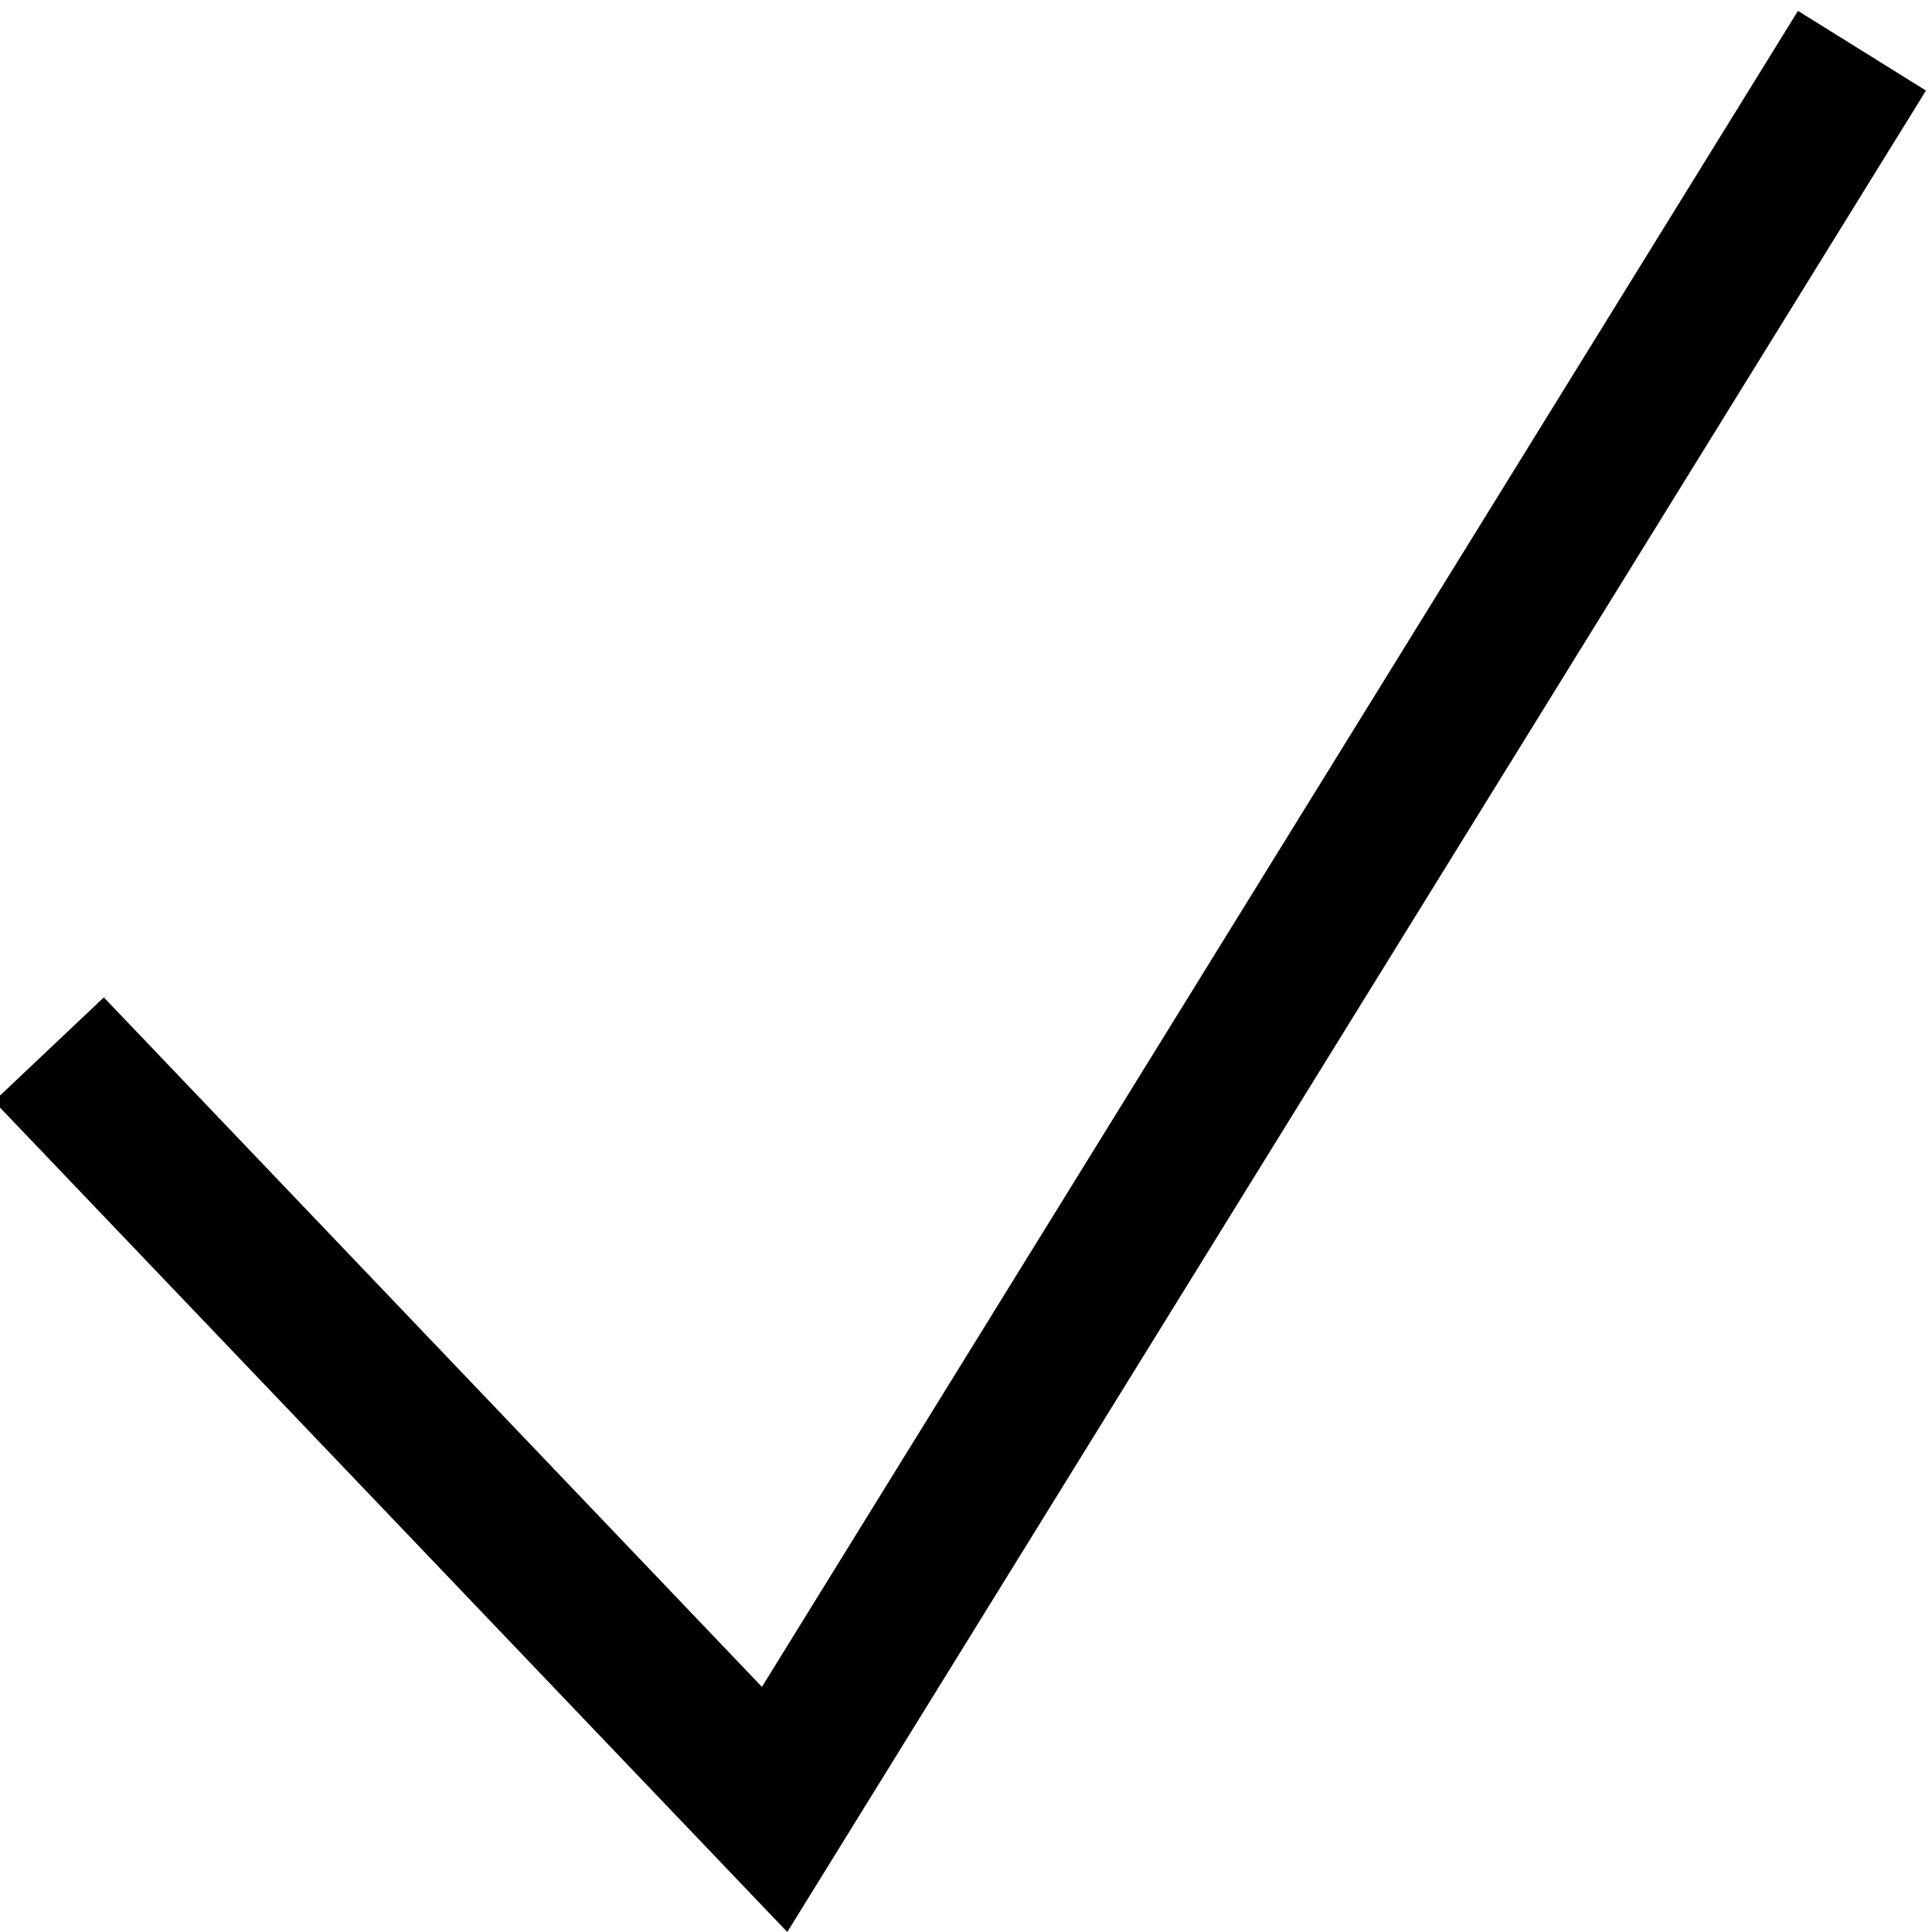
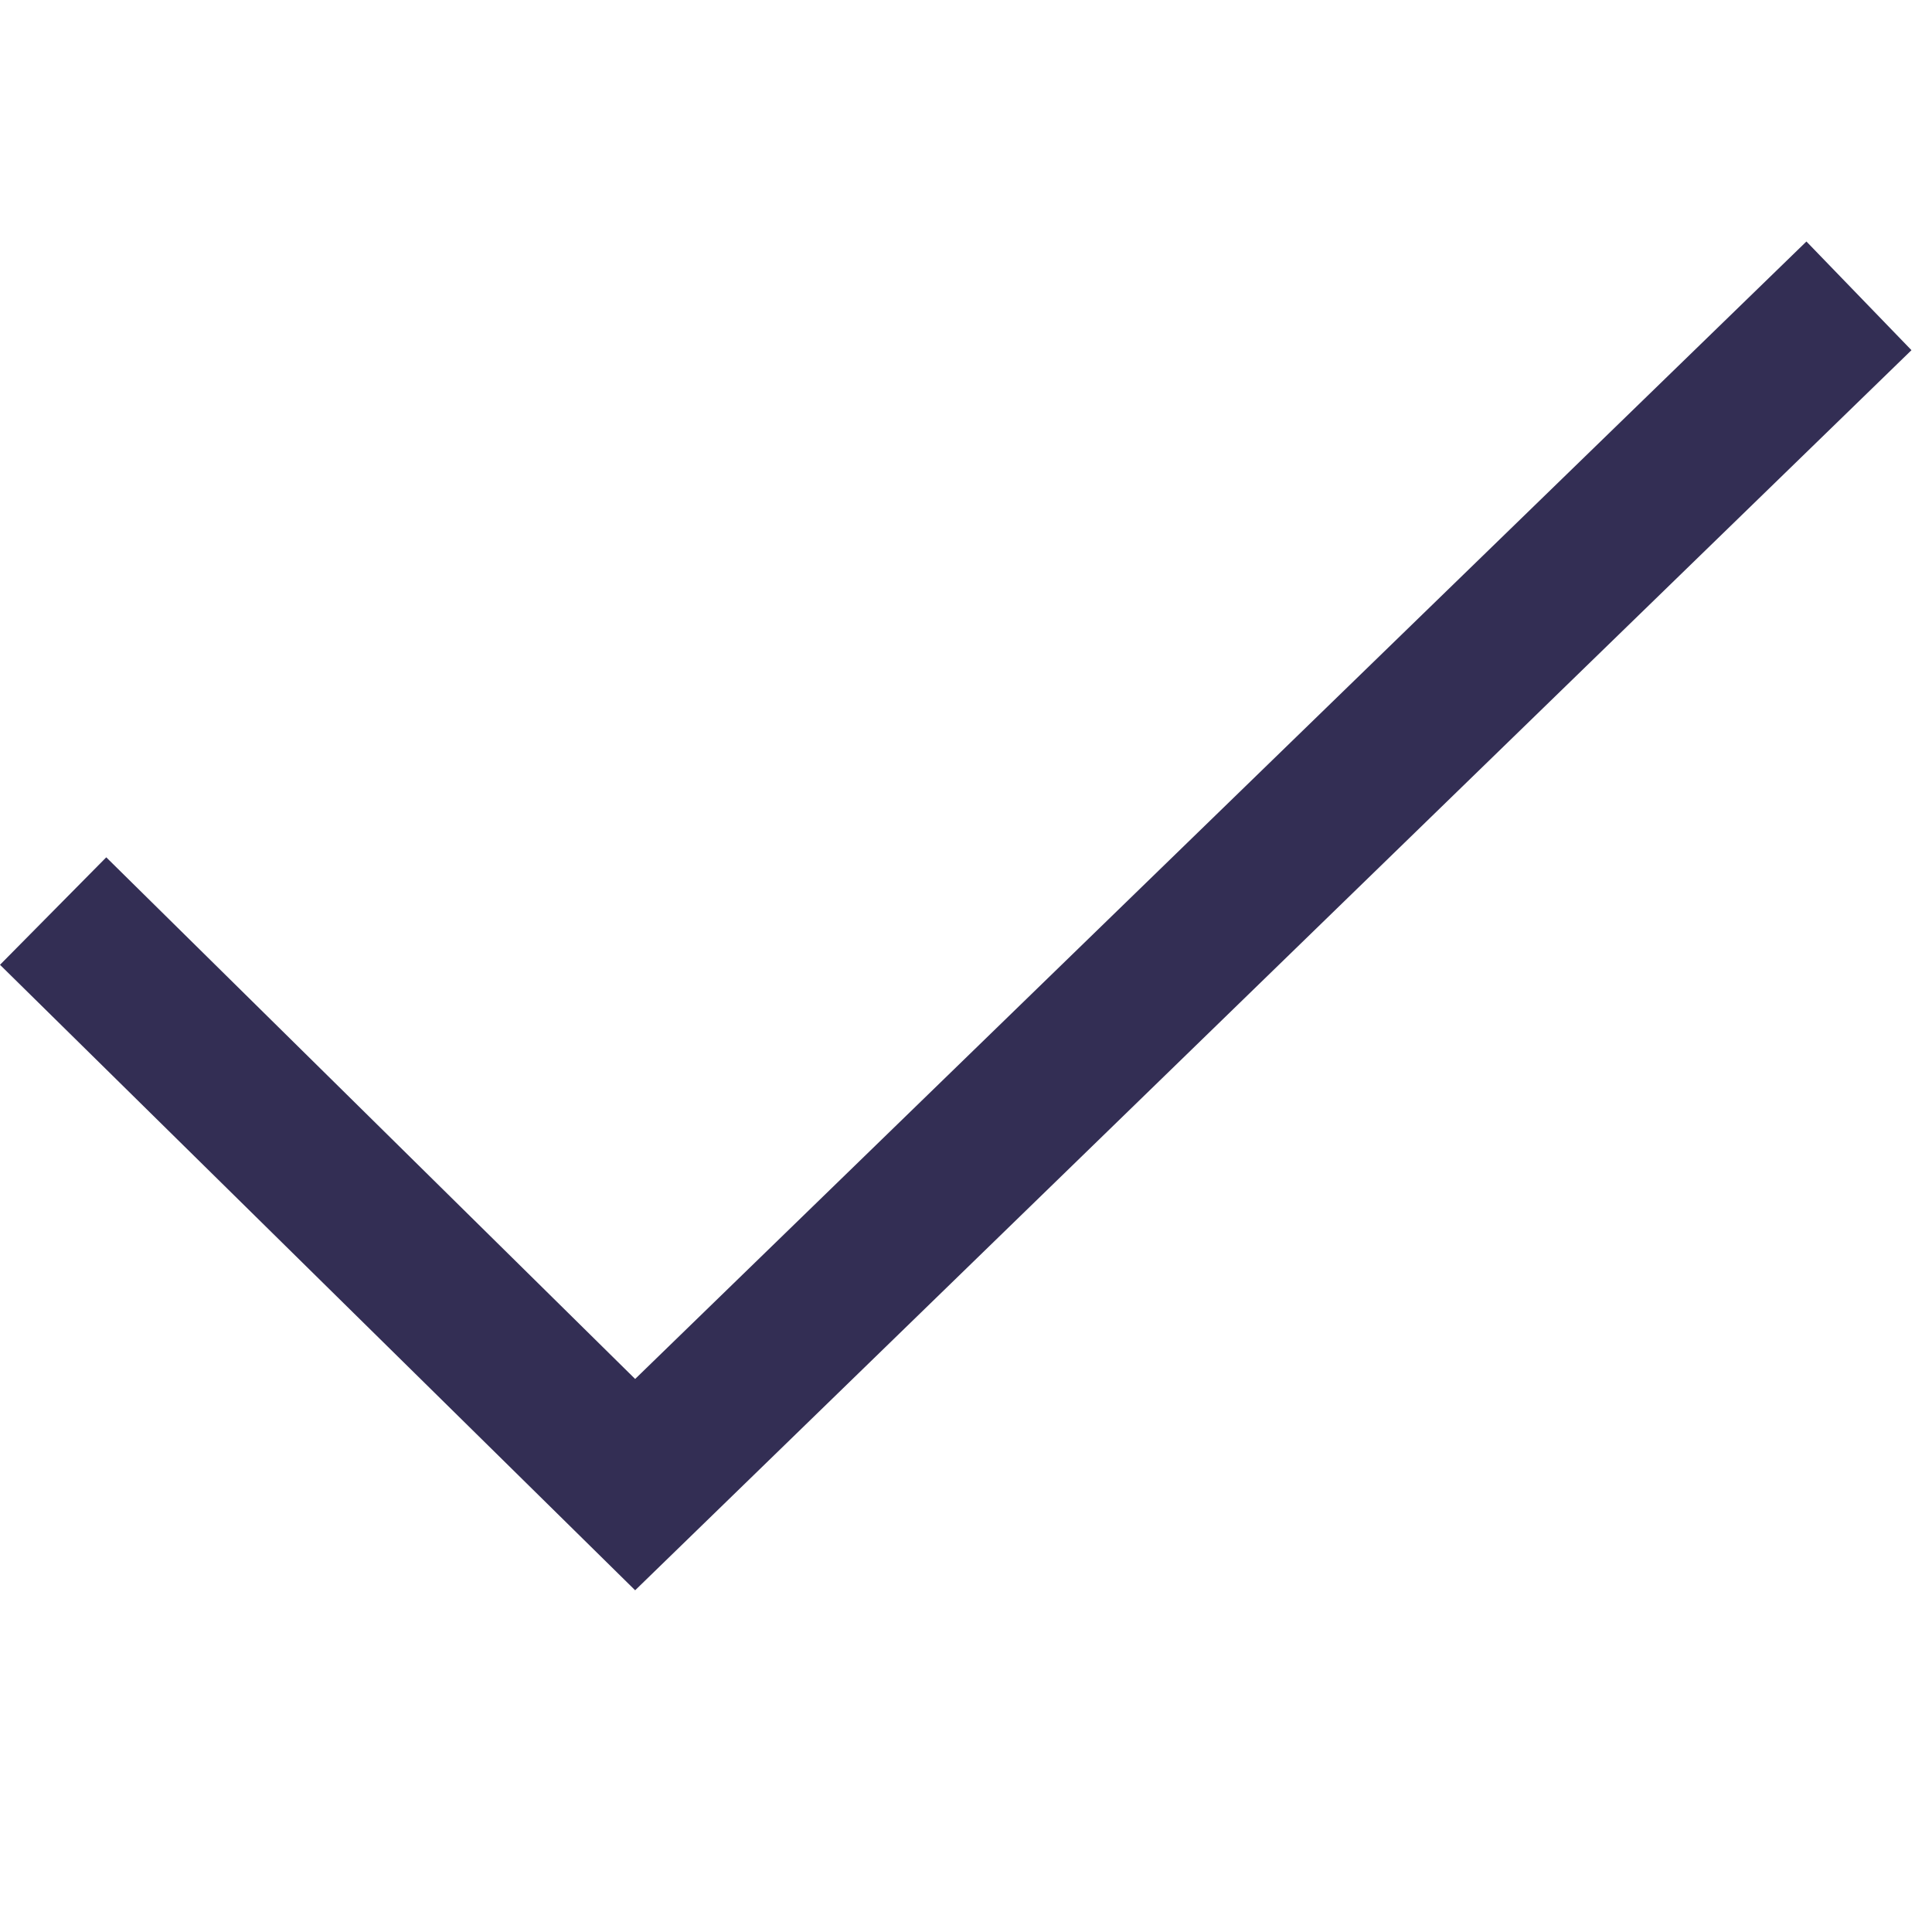
<svg xmlns="http://www.w3.org/2000/svg" viewBox="0 0 16 16" fill="none">
-   <path d="M6.52 16L-0.05 9.12L0.86 8.26L6.31 13.97L14.89 0.09L15.95 0.75L6.52 16Z" fill="currentColor" />
+   <path d="M14.96 2L5.26 11.42L0.88 7.1L0 7.99L5.26 13.17L15.83 2.9L14.96 2Z" fill="#332E54" />
</svg>
